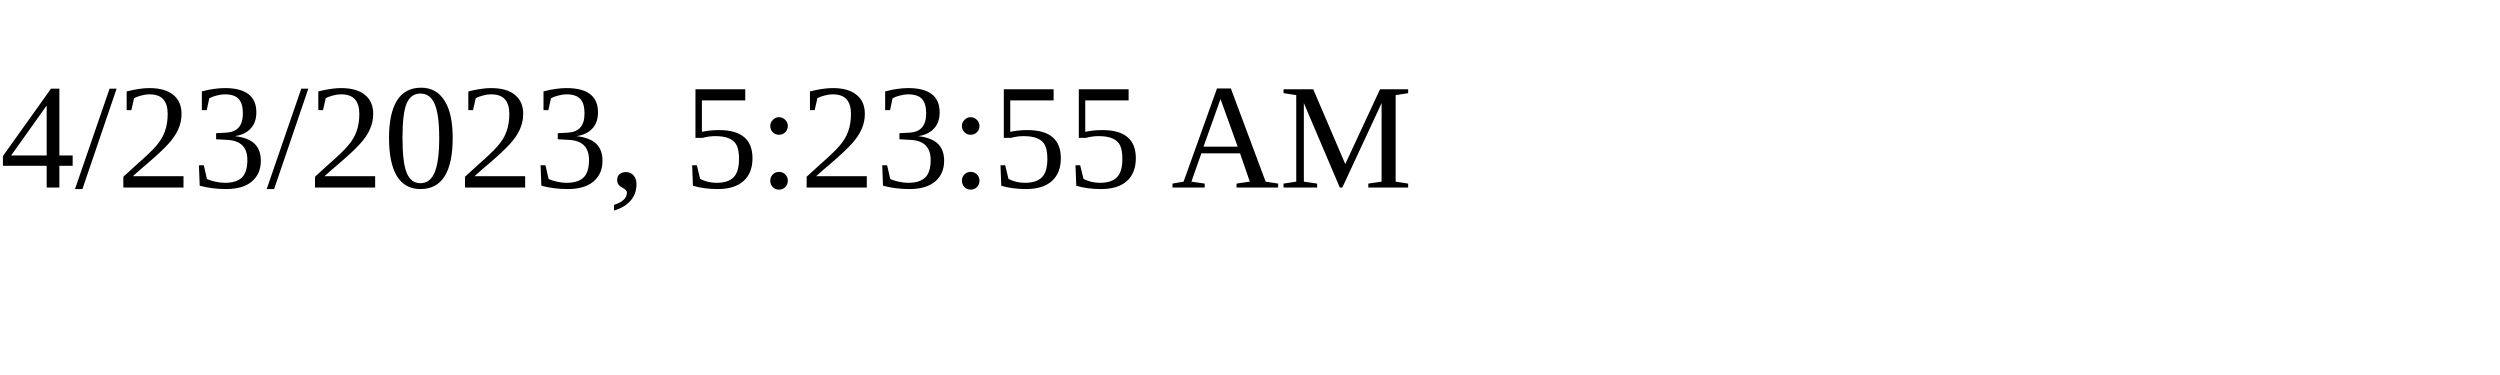
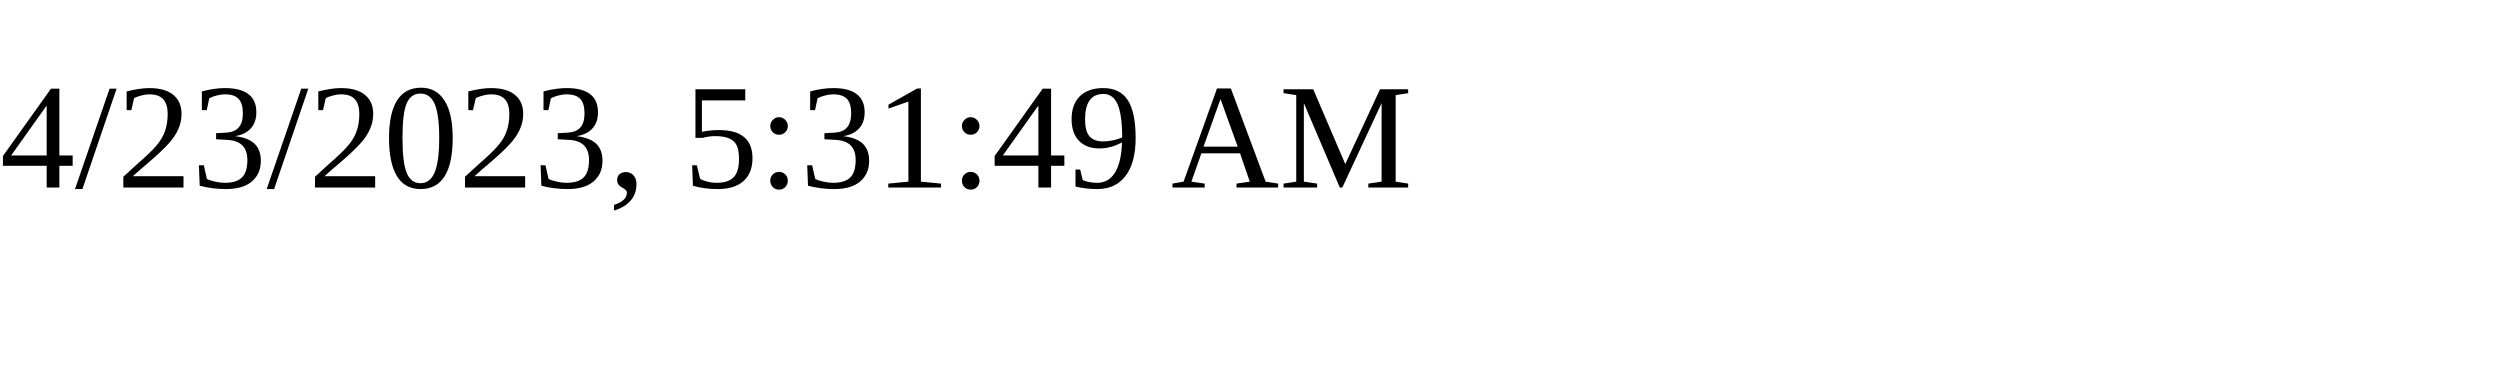
<svg xmlns="http://www.w3.org/2000/svg" height="30" width="200">
-   <text x="0" y="15">4/23/2023, 5:23:55 AM</text>
+   <text x="0" y="15">4/23/2023, 5:31:49 AM</text>
</svg>
